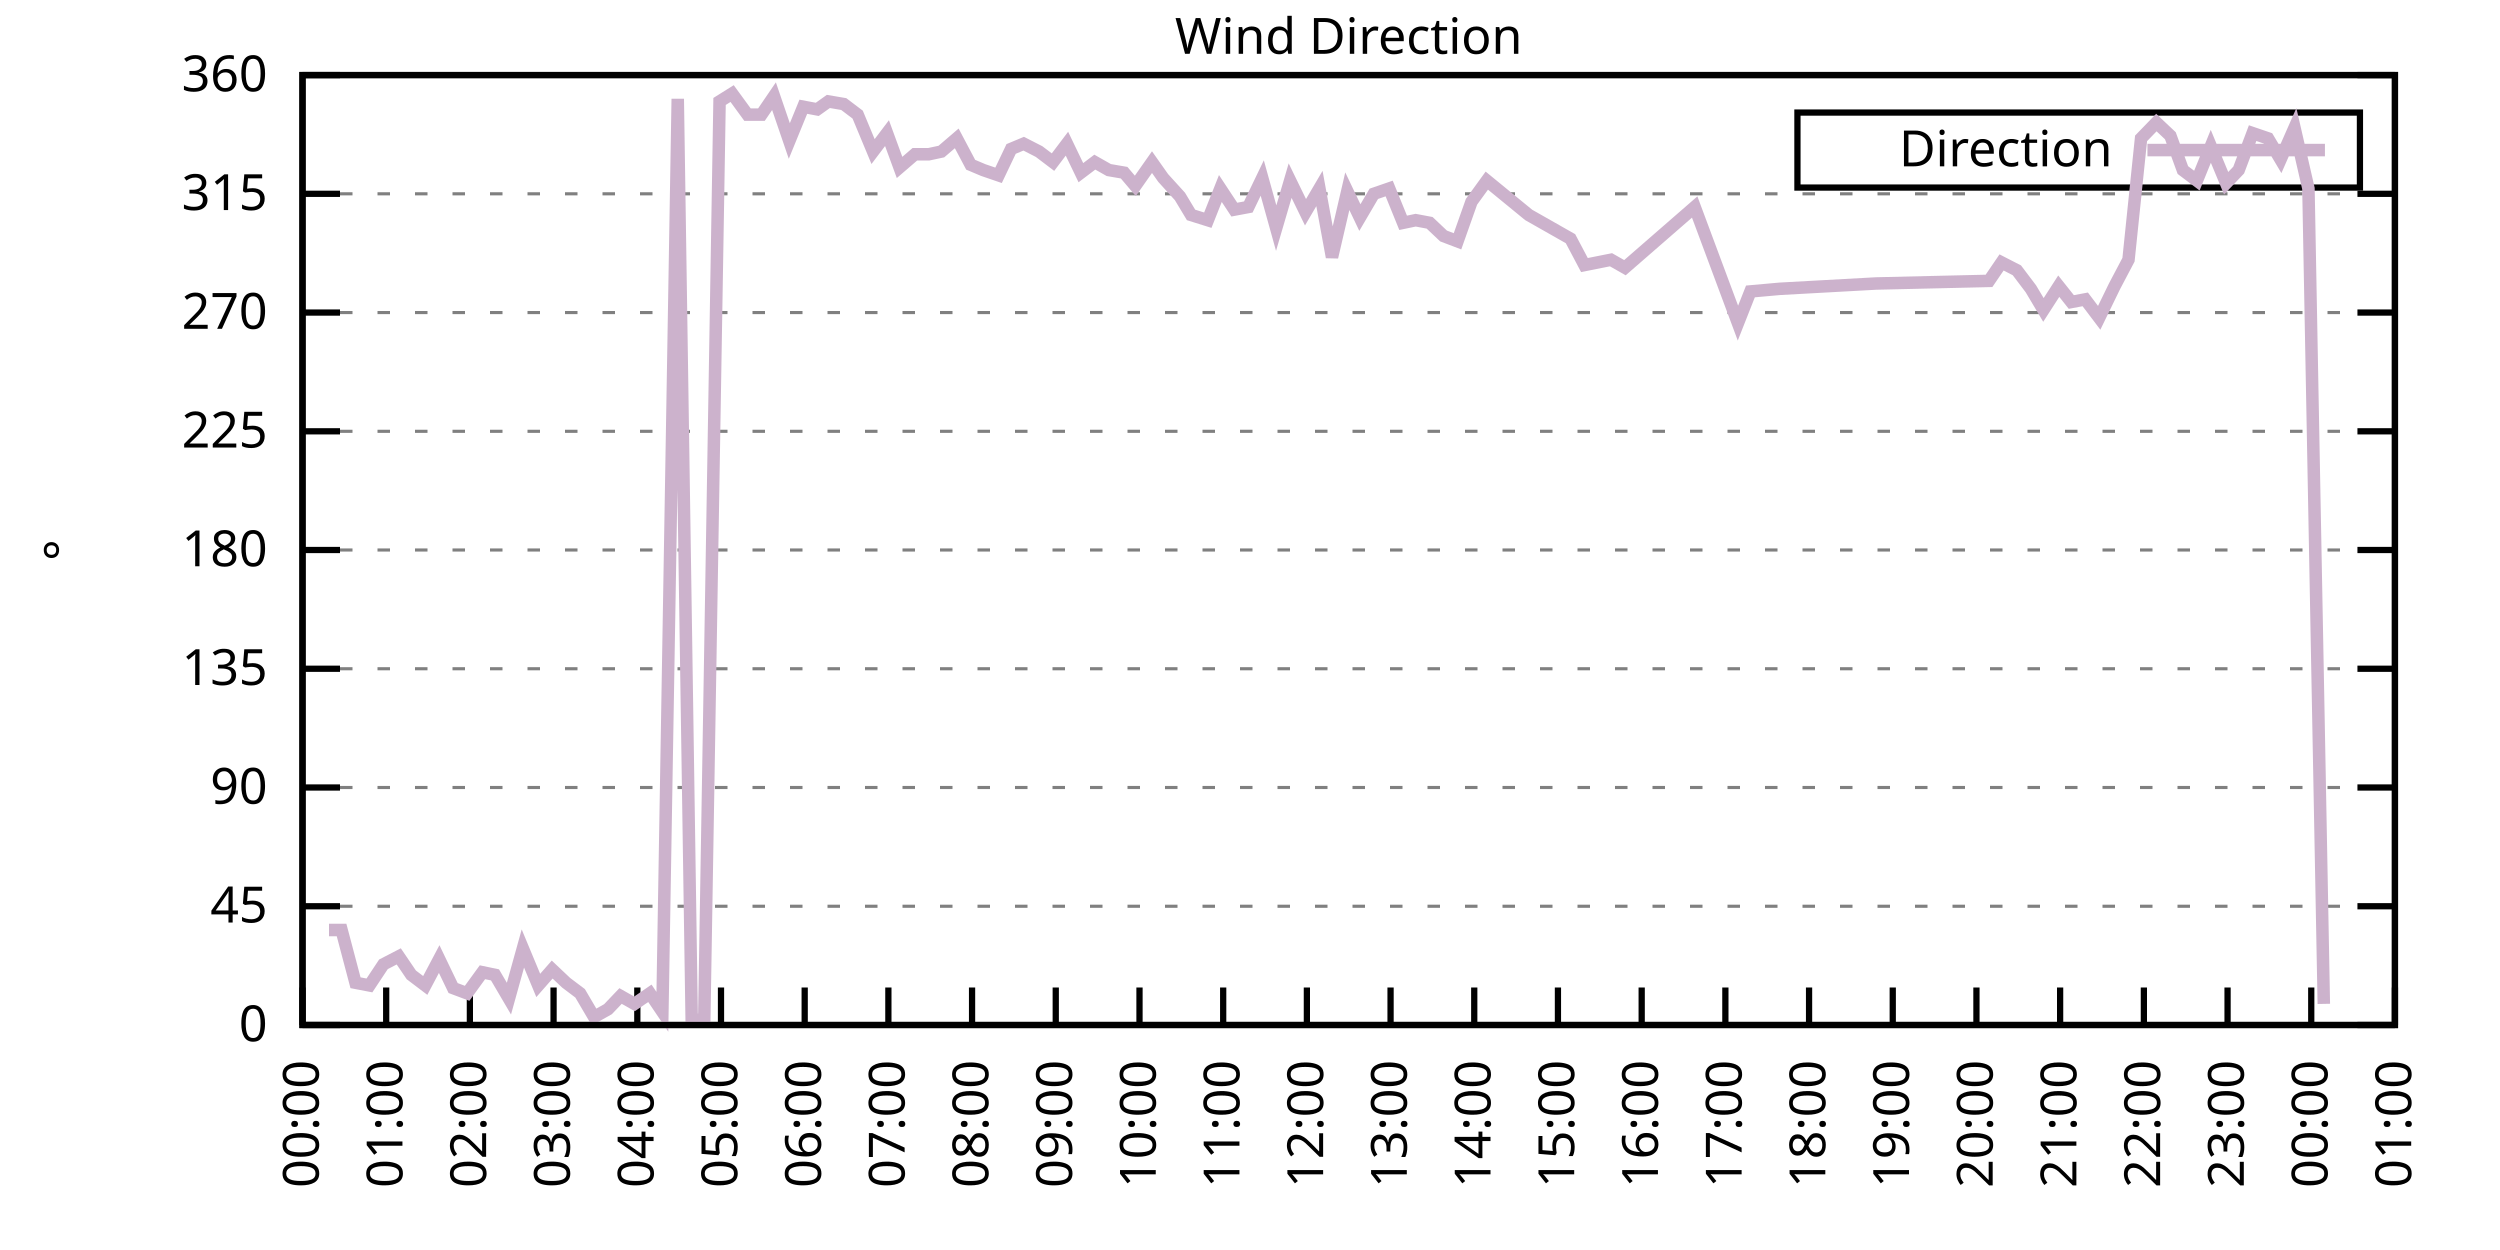
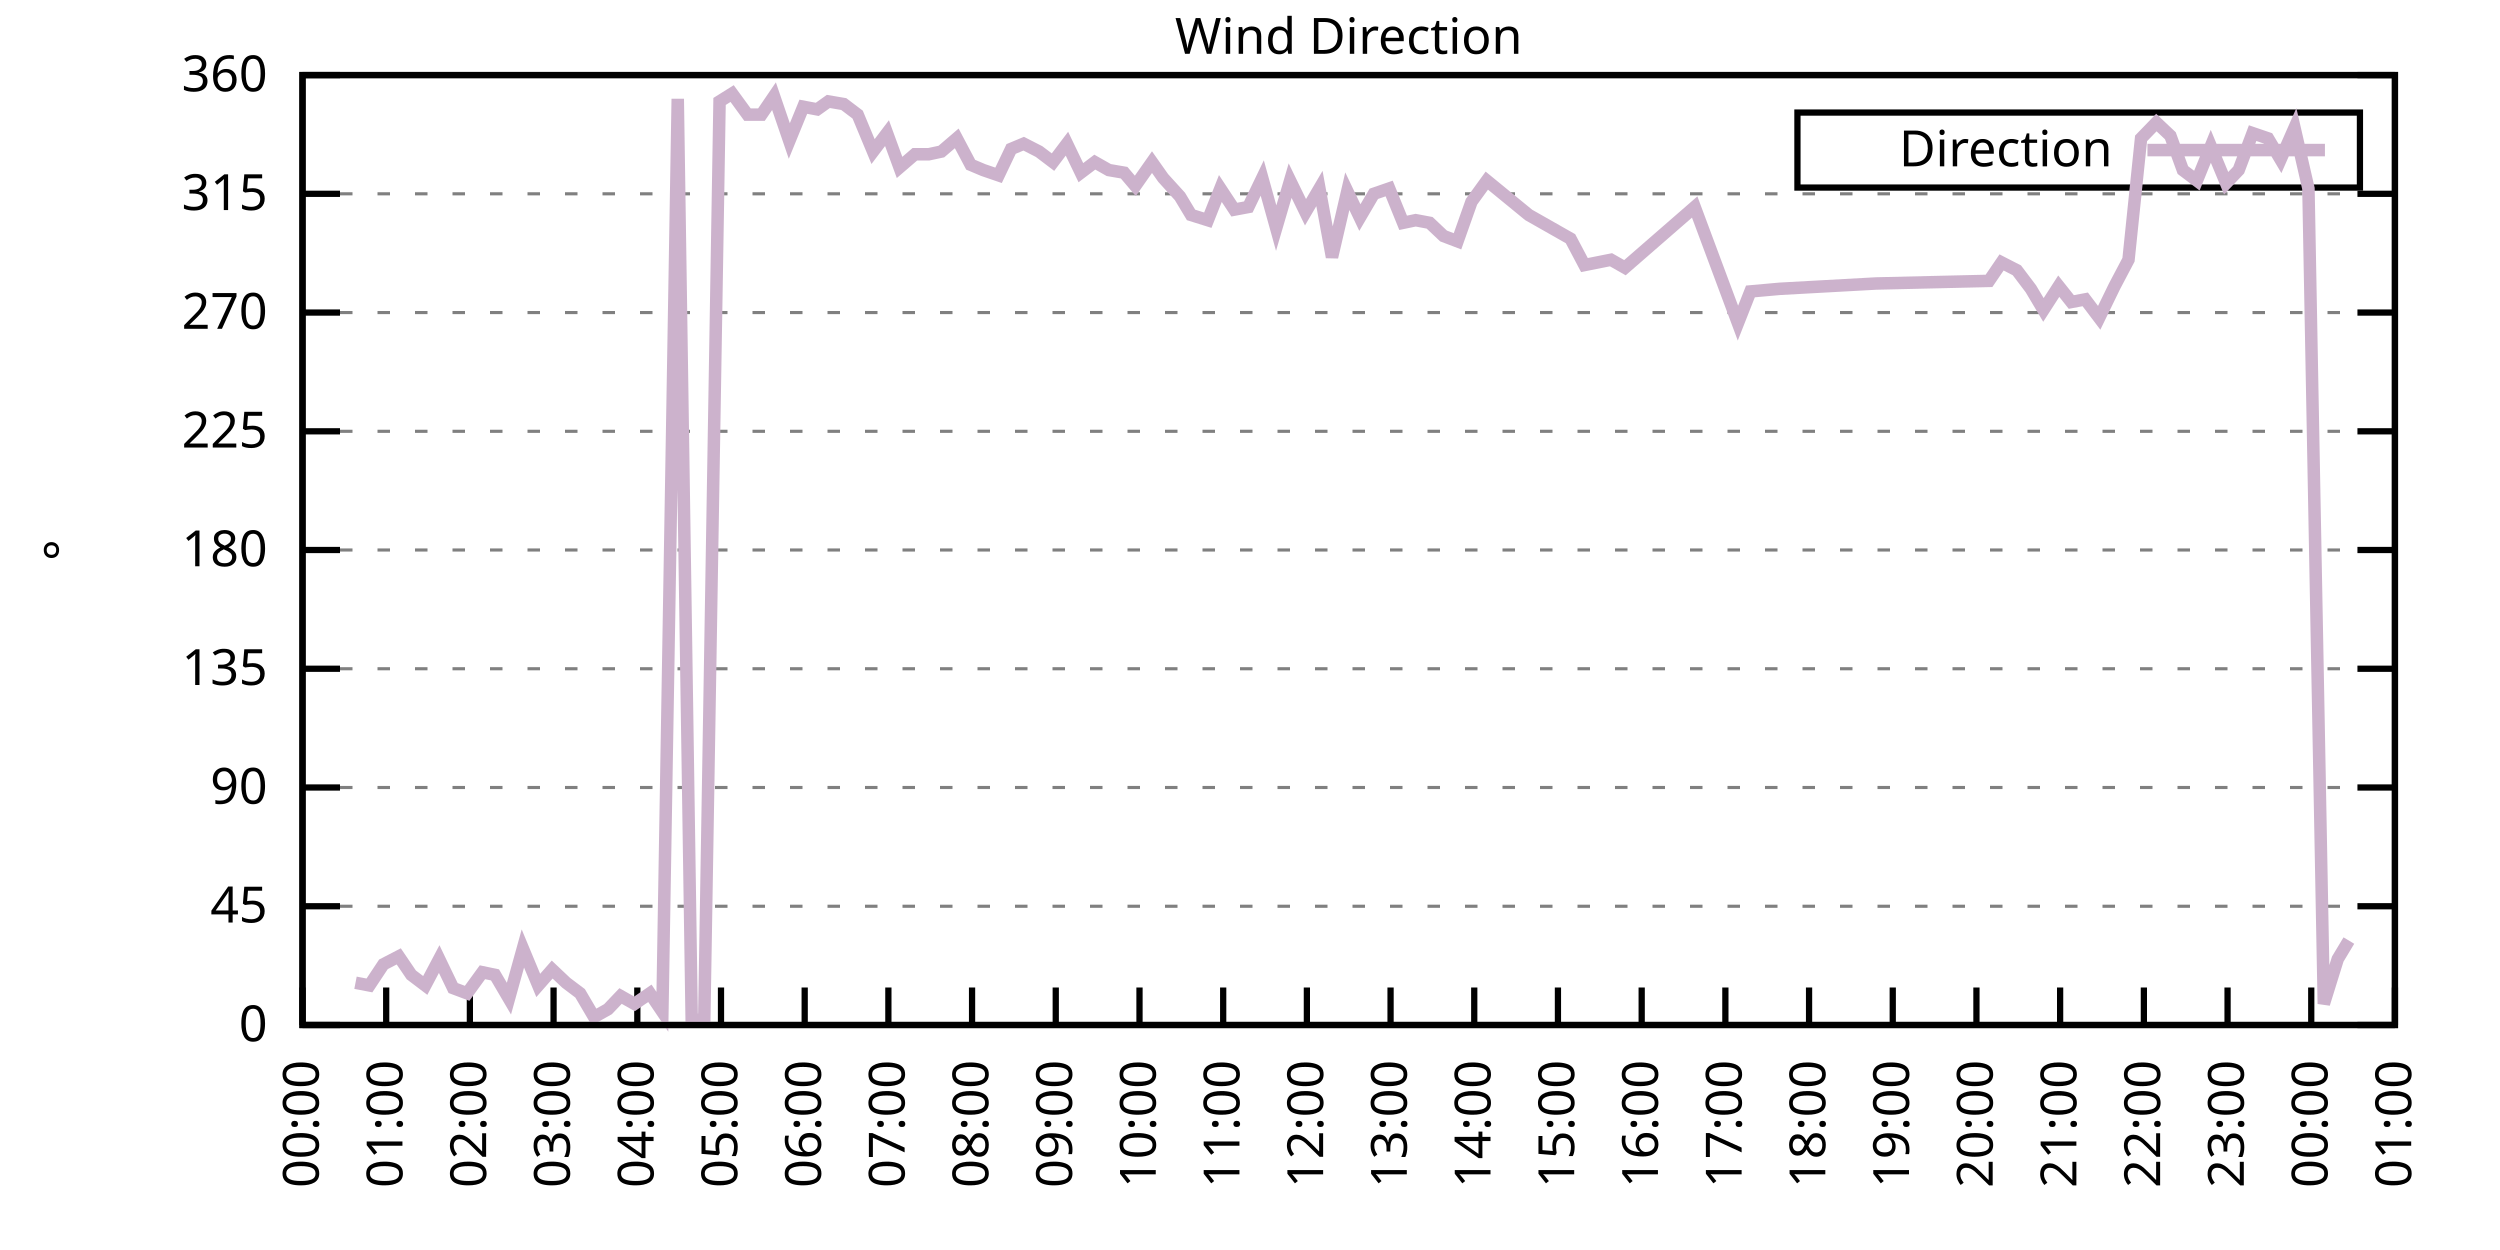
<svg xmlns="http://www.w3.org/2000/svg" xmlns:xlink="http://www.w3.org/1999/xlink" width="400" height="200" viewBox="0 0 400 200">
  <g id="gnuplot_canvas">
    <rect x="0" y="0" width="400" height="200" fill="none" />
    <defs>
      <circle id="gpDot" r="0.5" stroke-width="0.5" stroke="currentColor" />
      <path id="gpPt0" stroke-width="0.333" stroke="currentColor" d="M-1,0 h2 M0,-1 v2" />
      <path id="gpPt1" stroke-width="0.333" stroke="currentColor" d="M-1,-1 L1,1 M1,-1 L-1,1" />
      <path id="gpPt2" stroke-width="0.333" stroke="currentColor" d="M-1,0 L1,0 M0,-1 L0,1 M-1,-1 L1,1 M-1,1 L1,-1" />
      <rect id="gpPt3" stroke-width="0.333" stroke="currentColor" x="-1" y="-1" width="2" height="2" />
      <rect id="gpPt4" stroke-width="0.333" stroke="currentColor" fill="currentColor" x="-1" y="-1" width="2" height="2" />
      <circle id="gpPt5" stroke-width="0.333" stroke="currentColor" cx="0" cy="0" r="1" />
      <use xlink:href="#gpPt5" id="gpPt6" fill="currentColor" stroke="none" />
      <path id="gpPt7" stroke-width="0.333" stroke="currentColor" d="M0,-1.33 L-1.33,0.67 L1.33,0.67 z" />
      <use xlink:href="#gpPt7" id="gpPt8" fill="currentColor" stroke="none" />
      <use xlink:href="#gpPt7" id="gpPt9" stroke="currentColor" transform="rotate(180)" />
      <use xlink:href="#gpPt9" id="gpPt10" fill="currentColor" stroke="none" />
      <use xlink:href="#gpPt3" id="gpPt11" stroke="currentColor" transform="rotate(45)" />
      <use xlink:href="#gpPt11" id="gpPt12" fill="currentColor" stroke="none" />
      <path id="gpPt13" stroke-width="0.333" stroke="currentColor" d="M0,1.330 L1.265,0.411 L0.782,-1.067 L-0.782,-1.076 L-1.265,0.411 z" />
      <use xlink:href="#gpPt13" id="gpPt14" fill="currentColor" stroke="none" />
      <filter id="textbox" filterUnits="objectBoundingBox" x="0" y="0" height="1" width="1">
        <feFlood flood-color="white" flood-opacity="1" result="bgnd" />
        <feComposite in="SourceGraphic" in2="bgnd" operator="atop" />
      </filter>
      <filter id="greybox" filterUnits="objectBoundingBox" x="0" y="0" height="1" width="1">
        <feFlood flood-color="lightgrey" flood-opacity="1" result="grey" />
        <feComposite in="SourceGraphic" in2="grey" operator="atop" />
      </filter>
    </defs>
    <g fill="none" color="white" stroke="currentColor" stroke-width="1.00" stroke-linecap="butt" stroke-linejoin="miter">
</g>
    <g fill="none" color="black" stroke="currentColor" stroke-width="1.00" stroke-linecap="butt" stroke-linejoin="miter">
      <g stroke="none" shape-rendering="crispEdges">
        <polygon fill="rgb(255, 255, 255)" points="48.40,164.00 383.18,164.00 383.18,12.02 48.40,12.02 " />
      </g>
    </g>
    <g fill="none" color="black" stroke="currentColor" stroke-width="1.00" stroke-linecap="butt" stroke-linejoin="miter">
</g>
    <g fill="none" color="black" stroke="black" stroke-width="0.50" stroke-linecap="butt" stroke-linejoin="miter">
</g>
    <g fill="none" color="gray" stroke="currentColor" stroke-width="0.50" stroke-linecap="butt" stroke-linejoin="miter">
      <path stroke="gray" stroke-dasharray="2,4" class="gridline" d="M48.40,164.00 L383.19,164.00  " />
    </g>
    <g fill="none" color="gray" stroke="gray" stroke-width="1.00" stroke-linecap="butt" stroke-linejoin="miter">
</g>
    <g fill="none" color="black" stroke="currentColor" stroke-width="1.00" stroke-linecap="butt" stroke-linejoin="miter">
      <path stroke="black" d="M48.40,164.00 L54.40,164.00 M383.19,164.00 L377.19,164.00  " />
      <g transform="translate(42.80,166.60)" stroke="none" fill="black" font-family="Sans" font-size="8.00" text-anchor="end">
        <text>
          <tspan font-family="Sans"> 0</tspan>
        </text>
      </g>
    </g>
    <g fill="none" color="black" stroke="currentColor" stroke-width="1.00" stroke-linecap="butt" stroke-linejoin="miter">
</g>
    <g fill="none" color="black" stroke="black" stroke-width="0.50" stroke-linecap="butt" stroke-linejoin="miter">
</g>
    <g fill="none" color="gray" stroke="currentColor" stroke-width="0.50" stroke-linecap="butt" stroke-linejoin="miter">
      <path stroke="gray" stroke-dasharray="2,4" class="gridline" d="M48.40,145.00 L383.19,145.00  " />
    </g>
    <g fill="none" color="gray" stroke="gray" stroke-width="1.00" stroke-linecap="butt" stroke-linejoin="miter">
</g>
    <g fill="none" color="black" stroke="currentColor" stroke-width="1.00" stroke-linecap="butt" stroke-linejoin="miter">
      <path stroke="black" d="M48.40,145.00 L54.40,145.00 M383.19,145.00 L377.19,145.00  " />
      <g transform="translate(42.80,147.60)" stroke="none" fill="black" font-family="Sans" font-size="8.00" text-anchor="end">
        <text>
          <tspan font-family="Sans"> 45</tspan>
        </text>
      </g>
    </g>
    <g fill="none" color="black" stroke="currentColor" stroke-width="1.00" stroke-linecap="butt" stroke-linejoin="miter">
</g>
    <g fill="none" color="black" stroke="black" stroke-width="0.50" stroke-linecap="butt" stroke-linejoin="miter">
</g>
    <g fill="none" color="gray" stroke="currentColor" stroke-width="0.50" stroke-linecap="butt" stroke-linejoin="miter">
      <path stroke="gray" stroke-dasharray="2,4" class="gridline" d="M48.40,126.00 L383.19,126.00  " />
    </g>
    <g fill="none" color="gray" stroke="gray" stroke-width="1.00" stroke-linecap="butt" stroke-linejoin="miter">
</g>
    <g fill="none" color="black" stroke="currentColor" stroke-width="1.00" stroke-linecap="butt" stroke-linejoin="miter">
      <path stroke="black" d="M48.40,126.00 L54.40,126.00 M383.19,126.00 L377.19,126.00  " />
      <g transform="translate(42.80,128.60)" stroke="none" fill="black" font-family="Sans" font-size="8.00" text-anchor="end">
        <text>
          <tspan font-family="Sans"> 90</tspan>
        </text>
      </g>
    </g>
    <g fill="none" color="black" stroke="currentColor" stroke-width="1.00" stroke-linecap="butt" stroke-linejoin="miter">
</g>
    <g fill="none" color="black" stroke="black" stroke-width="0.50" stroke-linecap="butt" stroke-linejoin="miter">
</g>
    <g fill="none" color="gray" stroke="currentColor" stroke-width="0.50" stroke-linecap="butt" stroke-linejoin="miter">
      <path stroke="gray" stroke-dasharray="2,4" class="gridline" d="M48.40,107.00 L383.19,107.00  " />
    </g>
    <g fill="none" color="gray" stroke="gray" stroke-width="1.00" stroke-linecap="butt" stroke-linejoin="miter">
</g>
    <g fill="none" color="black" stroke="currentColor" stroke-width="1.00" stroke-linecap="butt" stroke-linejoin="miter">
      <path stroke="black" d="M48.40,107.00 L54.40,107.00 M383.19,107.00 L377.19,107.00  " />
      <g transform="translate(42.80,109.60)" stroke="none" fill="black" font-family="Sans" font-size="8.00" text-anchor="end">
        <text>
          <tspan font-family="Sans"> 135</tspan>
        </text>
      </g>
    </g>
    <g fill="none" color="black" stroke="currentColor" stroke-width="1.00" stroke-linecap="butt" stroke-linejoin="miter">
</g>
    <g fill="none" color="black" stroke="black" stroke-width="0.50" stroke-linecap="butt" stroke-linejoin="miter">
</g>
    <g fill="none" color="gray" stroke="currentColor" stroke-width="0.50" stroke-linecap="butt" stroke-linejoin="miter">
      <path stroke="gray" stroke-dasharray="2,4" class="gridline" d="M48.40,88.00 L383.19,88.00  " />
    </g>
    <g fill="none" color="gray" stroke="gray" stroke-width="1.00" stroke-linecap="butt" stroke-linejoin="miter">
</g>
    <g fill="none" color="black" stroke="currentColor" stroke-width="1.00" stroke-linecap="butt" stroke-linejoin="miter">
      <path stroke="black" d="M48.40,88.00 L54.40,88.00 M383.19,88.00 L377.19,88.00  " />
      <g transform="translate(42.80,90.60)" stroke="none" fill="black" font-family="Sans" font-size="8.00" text-anchor="end">
        <text>
          <tspan font-family="Sans"> 180</tspan>
        </text>
      </g>
    </g>
    <g fill="none" color="black" stroke="currentColor" stroke-width="1.00" stroke-linecap="butt" stroke-linejoin="miter">
</g>
    <g fill="none" color="black" stroke="black" stroke-width="0.50" stroke-linecap="butt" stroke-linejoin="miter">
</g>
    <g fill="none" color="gray" stroke="currentColor" stroke-width="0.50" stroke-linecap="butt" stroke-linejoin="miter">
      <path stroke="gray" stroke-dasharray="2,4" class="gridline" d="M48.40,69.01 L383.19,69.01  " />
    </g>
    <g fill="none" color="gray" stroke="gray" stroke-width="1.00" stroke-linecap="butt" stroke-linejoin="miter">
</g>
    <g fill="none" color="black" stroke="currentColor" stroke-width="1.00" stroke-linecap="butt" stroke-linejoin="miter">
      <path stroke="black" d="M48.40,69.01 L54.40,69.01 M383.19,69.01 L377.19,69.01  " />
      <g transform="translate(42.80,71.61)" stroke="none" fill="black" font-family="Sans" font-size="8.00" text-anchor="end">
        <text>
          <tspan font-family="Sans"> 225</tspan>
        </text>
      </g>
    </g>
    <g fill="none" color="black" stroke="currentColor" stroke-width="1.00" stroke-linecap="butt" stroke-linejoin="miter">
</g>
    <g fill="none" color="black" stroke="black" stroke-width="0.50" stroke-linecap="butt" stroke-linejoin="miter">
</g>
    <g fill="none" color="gray" stroke="currentColor" stroke-width="0.50" stroke-linecap="butt" stroke-linejoin="miter">
      <path stroke="gray" stroke-dasharray="2,4" class="gridline" d="M48.40,50.01 L383.19,50.01  " />
    </g>
    <g fill="none" color="gray" stroke="gray" stroke-width="1.00" stroke-linecap="butt" stroke-linejoin="miter">
</g>
    <g fill="none" color="black" stroke="currentColor" stroke-width="1.00" stroke-linecap="butt" stroke-linejoin="miter">
      <path stroke="black" d="M48.40,50.01 L54.40,50.01 M383.19,50.01 L377.19,50.01  " />
      <g transform="translate(42.80,52.61)" stroke="none" fill="black" font-family="Sans" font-size="8.00" text-anchor="end">
        <text>
          <tspan font-family="Sans"> 270</tspan>
        </text>
      </g>
    </g>
    <g fill="none" color="black" stroke="currentColor" stroke-width="1.00" stroke-linecap="butt" stroke-linejoin="miter">
</g>
    <g fill="none" color="black" stroke="black" stroke-width="0.50" stroke-linecap="butt" stroke-linejoin="miter">
</g>
    <g fill="none" color="gray" stroke="currentColor" stroke-width="0.50" stroke-linecap="butt" stroke-linejoin="miter">
      <path stroke="gray" stroke-dasharray="2,4" class="gridline" d="M48.40,31.01 L383.19,31.01  " />
    </g>
    <g fill="none" color="gray" stroke="gray" stroke-width="1.00" stroke-linecap="butt" stroke-linejoin="miter">
</g>
    <g fill="none" color="black" stroke="currentColor" stroke-width="1.00" stroke-linecap="butt" stroke-linejoin="miter">
      <path stroke="black" d="M48.40,31.01 L54.40,31.01 M383.19,31.01 L377.19,31.01  " />
      <g transform="translate(42.80,33.61)" stroke="none" fill="black" font-family="Sans" font-size="8.00" text-anchor="end">
        <text>
          <tspan font-family="Sans"> 315</tspan>
        </text>
      </g>
    </g>
    <g fill="none" color="black" stroke="currentColor" stroke-width="1.00" stroke-linecap="butt" stroke-linejoin="miter">
</g>
    <g fill="none" color="black" stroke="black" stroke-width="0.50" stroke-linecap="butt" stroke-linejoin="miter">
</g>
    <g fill="none" color="gray" stroke="currentColor" stroke-width="0.50" stroke-linecap="butt" stroke-linejoin="miter">
      <path stroke="gray" stroke-dasharray="2,4" class="gridline" d="M48.40,12.01 L383.19,12.01  " />
    </g>
    <g fill="none" color="gray" stroke="gray" stroke-width="1.00" stroke-linecap="butt" stroke-linejoin="miter">
</g>
    <g fill="none" color="black" stroke="currentColor" stroke-width="1.00" stroke-linecap="butt" stroke-linejoin="miter">
      <path stroke="black" d="M48.40,12.01 L54.40,12.01 M383.19,12.01 L377.19,12.01  " />
      <g transform="translate(42.80,14.61)" stroke="none" fill="black" font-family="Sans" font-size="8.00" text-anchor="end">
        <text>
          <tspan font-family="Sans"> 360</tspan>
        </text>
      </g>
    </g>
    <g fill="none" color="black" stroke="currentColor" stroke-width="1.00" stroke-linecap="butt" stroke-linejoin="miter">
      <path stroke="black" d="M48.40,164.00 L48.40,158.00  " />
      <g transform="translate(51.00,169.60) rotate(270.00)" stroke="none" fill="black" font-family="Sans" font-size="8.00" text-anchor="end">
        <text>
          <tspan font-family="Sans">00:00</tspan>
        </text>
      </g>
    </g>
    <g fill="none" color="black" stroke="currentColor" stroke-width="1.00" stroke-linecap="butt" stroke-linejoin="miter">
      <path stroke="black" d="M61.79,164.00 L61.79,158.00  " />
      <g transform="translate(64.39,169.60) rotate(270.00)" stroke="none" fill="black" font-family="Sans" font-size="8.00" text-anchor="end">
        <text>
          <tspan font-family="Sans">01:00</tspan>
        </text>
      </g>
    </g>
    <g fill="none" color="black" stroke="currentColor" stroke-width="1.00" stroke-linecap="butt" stroke-linejoin="miter">
      <path stroke="black" d="M75.18,164.00 L75.18,158.00  " />
      <g transform="translate(77.78,169.60) rotate(270.00)" stroke="none" fill="black" font-family="Sans" font-size="8.00" text-anchor="end">
        <text>
          <tspan font-family="Sans">02:00</tspan>
        </text>
      </g>
    </g>
    <g fill="none" color="black" stroke="currentColor" stroke-width="1.00" stroke-linecap="butt" stroke-linejoin="miter">
      <path stroke="black" d="M88.57,164.00 L88.57,158.00  " />
      <g transform="translate(91.17,169.60) rotate(270.00)" stroke="none" fill="black" font-family="Sans" font-size="8.00" text-anchor="end">
        <text>
          <tspan font-family="Sans">03:00</tspan>
        </text>
      </g>
    </g>
    <g fill="none" color="black" stroke="currentColor" stroke-width="1.00" stroke-linecap="butt" stroke-linejoin="miter">
      <path stroke="black" d="M101.97,164.00 L101.97,158.00  " />
      <g transform="translate(104.57,169.60) rotate(270.00)" stroke="none" fill="black" font-family="Sans" font-size="8.00" text-anchor="end">
        <text>
          <tspan font-family="Sans">04:00</tspan>
        </text>
      </g>
    </g>
    <g fill="none" color="black" stroke="currentColor" stroke-width="1.00" stroke-linecap="butt" stroke-linejoin="miter">
      <path stroke="black" d="M115.36,164.00 L115.36,158.00  " />
      <g transform="translate(117.96,169.60) rotate(270.00)" stroke="none" fill="black" font-family="Sans" font-size="8.00" text-anchor="end">
        <text>
          <tspan font-family="Sans">05:00</tspan>
        </text>
      </g>
    </g>
    <g fill="none" color="black" stroke="currentColor" stroke-width="1.00" stroke-linecap="butt" stroke-linejoin="miter">
      <path stroke="black" d="M128.75,164.00 L128.75,158.00  " />
      <g transform="translate(131.35,169.60) rotate(270.00)" stroke="none" fill="black" font-family="Sans" font-size="8.00" text-anchor="end">
        <text>
          <tspan font-family="Sans">06:00</tspan>
        </text>
      </g>
    </g>
    <g fill="none" color="black" stroke="currentColor" stroke-width="1.00" stroke-linecap="butt" stroke-linejoin="miter">
      <path stroke="black" d="M142.14,164.00 L142.14,158.00  " />
      <g transform="translate(144.74,169.60) rotate(270.00)" stroke="none" fill="black" font-family="Sans" font-size="8.00" text-anchor="end">
        <text>
          <tspan font-family="Sans">07:00</tspan>
        </text>
      </g>
    </g>
    <g fill="none" color="black" stroke="currentColor" stroke-width="1.00" stroke-linecap="butt" stroke-linejoin="miter">
      <path stroke="black" d="M155.53,164.00 L155.53,158.00  " />
      <g transform="translate(158.13,169.60) rotate(270.00)" stroke="none" fill="black" font-family="Sans" font-size="8.00" text-anchor="end">
        <text>
          <tspan font-family="Sans">08:00</tspan>
        </text>
      </g>
    </g>
    <g fill="none" color="black" stroke="currentColor" stroke-width="1.00" stroke-linecap="butt" stroke-linejoin="miter">
      <path stroke="black" d="M168.92,164.00 L168.92,158.00  " />
      <g transform="translate(171.52,169.60) rotate(270.00)" stroke="none" fill="black" font-family="Sans" font-size="8.00" text-anchor="end">
        <text>
          <tspan font-family="Sans">09:00</tspan>
        </text>
      </g>
    </g>
    <g fill="none" color="black" stroke="currentColor" stroke-width="1.00" stroke-linecap="butt" stroke-linejoin="miter">
      <path stroke="black" d="M182.32,164.00 L182.32,158.00  " />
      <g transform="translate(184.92,169.60) rotate(270.00)" stroke="none" fill="black" font-family="Sans" font-size="8.00" text-anchor="end">
        <text>
          <tspan font-family="Sans">10:00</tspan>
        </text>
      </g>
    </g>
    <g fill="none" color="black" stroke="currentColor" stroke-width="1.00" stroke-linecap="butt" stroke-linejoin="miter">
      <path stroke="black" d="M195.71,164.00 L195.71,158.00  " />
      <g transform="translate(198.31,169.60) rotate(270.00)" stroke="none" fill="black" font-family="Sans" font-size="8.00" text-anchor="end">
        <text>
          <tspan font-family="Sans">11:00</tspan>
        </text>
      </g>
    </g>
    <g fill="none" color="black" stroke="currentColor" stroke-width="1.00" stroke-linecap="butt" stroke-linejoin="miter">
      <path stroke="black" d="M209.10,164.00 L209.10,158.00  " />
      <g transform="translate(211.70,169.60) rotate(270.00)" stroke="none" fill="black" font-family="Sans" font-size="8.00" text-anchor="end">
        <text>
          <tspan font-family="Sans">12:00</tspan>
        </text>
      </g>
    </g>
    <g fill="none" color="black" stroke="currentColor" stroke-width="1.00" stroke-linecap="butt" stroke-linejoin="miter">
      <path stroke="black" d="M222.49,164.00 L222.49,158.00  " />
      <g transform="translate(225.09,169.60) rotate(270.00)" stroke="none" fill="black" font-family="Sans" font-size="8.00" text-anchor="end">
        <text>
          <tspan font-family="Sans">13:00</tspan>
        </text>
      </g>
    </g>
    <g fill="none" color="black" stroke="currentColor" stroke-width="1.00" stroke-linecap="butt" stroke-linejoin="miter">
      <path stroke="black" d="M235.88,164.00 L235.88,158.00  " />
      <g transform="translate(238.48,169.60) rotate(270.00)" stroke="none" fill="black" font-family="Sans" font-size="8.00" text-anchor="end">
        <text>
          <tspan font-family="Sans">14:00</tspan>
        </text>
      </g>
    </g>
    <g fill="none" color="black" stroke="currentColor" stroke-width="1.00" stroke-linecap="butt" stroke-linejoin="miter">
      <path stroke="black" d="M249.27,164.00 L249.27,158.00  " />
      <g transform="translate(251.87,169.60) rotate(270.00)" stroke="none" fill="black" font-family="Sans" font-size="8.00" text-anchor="end">
        <text>
          <tspan font-family="Sans">15:00</tspan>
        </text>
      </g>
    </g>
    <g fill="none" color="black" stroke="currentColor" stroke-width="1.00" stroke-linecap="butt" stroke-linejoin="miter">
      <path stroke="black" d="M262.67,164.00 L262.67,158.00  " />
      <g transform="translate(265.27,169.60) rotate(270.00)" stroke="none" fill="black" font-family="Sans" font-size="8.00" text-anchor="end">
        <text>
          <tspan font-family="Sans">16:00</tspan>
        </text>
      </g>
    </g>
    <g fill="none" color="black" stroke="currentColor" stroke-width="1.00" stroke-linecap="butt" stroke-linejoin="miter">
      <path stroke="black" d="M276.06,164.00 L276.06,158.00  " />
      <g transform="translate(278.66,169.60) rotate(270.00)" stroke="none" fill="black" font-family="Sans" font-size="8.00" text-anchor="end">
        <text>
          <tspan font-family="Sans">17:00</tspan>
        </text>
      </g>
    </g>
    <g fill="none" color="black" stroke="currentColor" stroke-width="1.00" stroke-linecap="butt" stroke-linejoin="miter">
      <path stroke="black" d="M289.45,164.00 L289.45,158.00  " />
      <g transform="translate(292.05,169.60) rotate(270.00)" stroke="none" fill="black" font-family="Sans" font-size="8.00" text-anchor="end">
        <text>
          <tspan font-family="Sans">18:00</tspan>
        </text>
      </g>
    </g>
    <g fill="none" color="black" stroke="currentColor" stroke-width="1.00" stroke-linecap="butt" stroke-linejoin="miter">
      <path stroke="black" d="M302.84,164.00 L302.84,158.00  " />
      <g transform="translate(305.44,169.60) rotate(270.00)" stroke="none" fill="black" font-family="Sans" font-size="8.00" text-anchor="end">
        <text>
          <tspan font-family="Sans">19:00</tspan>
        </text>
      </g>
    </g>
    <g fill="none" color="black" stroke="currentColor" stroke-width="1.00" stroke-linecap="butt" stroke-linejoin="miter">
      <path stroke="black" d="M316.23,164.00 L316.23,158.00  " />
      <g transform="translate(318.83,169.60) rotate(270.00)" stroke="none" fill="black" font-family="Sans" font-size="8.00" text-anchor="end">
        <text>
          <tspan font-family="Sans">20:00</tspan>
        </text>
      </g>
    </g>
    <g fill="none" color="black" stroke="currentColor" stroke-width="1.00" stroke-linecap="butt" stroke-linejoin="miter">
      <path stroke="black" d="M329.62,164.00 L329.62,158.00  " />
      <g transform="translate(332.22,169.60) rotate(270.00)" stroke="none" fill="black" font-family="Sans" font-size="8.00" text-anchor="end">
        <text>
          <tspan font-family="Sans">21:00</tspan>
        </text>
      </g>
    </g>
    <g fill="none" color="black" stroke="currentColor" stroke-width="1.00" stroke-linecap="butt" stroke-linejoin="miter">
      <path stroke="black" d="M343.02,164.00 L343.02,158.00  " />
      <g transform="translate(345.62,169.60) rotate(270.00)" stroke="none" fill="black" font-family="Sans" font-size="8.00" text-anchor="end">
        <text>
          <tspan font-family="Sans">22:00</tspan>
        </text>
      </g>
    </g>
    <g fill="none" color="black" stroke="currentColor" stroke-width="1.00" stroke-linecap="butt" stroke-linejoin="miter">
      <path stroke="black" d="M356.41,164.00 L356.41,158.00  " />
      <g transform="translate(359.01,169.60) rotate(270.00)" stroke="none" fill="black" font-family="Sans" font-size="8.00" text-anchor="end">
        <text>
          <tspan font-family="Sans">23:00</tspan>
        </text>
      </g>
    </g>
    <g fill="none" color="black" stroke="currentColor" stroke-width="1.00" stroke-linecap="butt" stroke-linejoin="miter">
      <path stroke="black" d="M369.80,164.00 L369.80,158.00  " />
      <g transform="translate(372.40,169.60) rotate(270.00)" stroke="none" fill="black" font-family="Sans" font-size="8.00" text-anchor="end">
        <text>
          <tspan font-family="Sans">00:00</tspan>
        </text>
      </g>
    </g>
    <g fill="none" color="black" stroke="currentColor" stroke-width="1.00" stroke-linecap="butt" stroke-linejoin="miter">
      <path stroke="black" d="M383.19,164.00 L383.19,158.00  " />
      <g transform="translate(385.79,169.60) rotate(270.00)" stroke="none" fill="black" font-family="Sans" font-size="8.00" text-anchor="end">
        <text>
          <tspan font-family="Sans">01:00</tspan>
        </text>
      </g>
    </g>
    <g fill="none" color="black" stroke="currentColor" stroke-width="1.00" stroke-linecap="butt" stroke-linejoin="miter">
</g>
    <g fill="none" color="black" stroke="currentColor" stroke-width="1.00" stroke-linecap="butt" stroke-linejoin="miter">
      <path stroke="black" d="M48.40,12.01 L48.40,164.00 L383.19,164.00 L383.19,12.01 L48.40,12.01 Z  " />
    </g>
    <g fill="none" color="black" stroke="currentColor" stroke-width="1.00" stroke-linecap="butt" stroke-linejoin="miter">
</g>
    <g fill="none" color="black" stroke="currentColor" stroke-width="1.00" stroke-linecap="butt" stroke-linejoin="miter">
      <path stroke="black" d="M287.59,30.01 L287.59,18.01 L377.59,18.01 L377.59,30.01 L287.59,30.01 Z  " />
    </g>
    <g id="Wind_direction_plot_1">
      <g fill="none" color="white" stroke="black" stroke-width="2.00" stroke-linecap="butt" stroke-linejoin="miter">
</g>
      <g fill="none" color="black" stroke="currentColor" stroke-width="2.00" stroke-linecap="butt" stroke-linejoin="miter">
        <g transform="translate(337.99,26.61)" stroke="none" fill="black" font-family="Sans" font-size="8.00" text-anchor="end">
          <text>
            <tspan font-family="Sans">Direction</tspan>
          </text>
        </g>
      </g>
      <g fill="none" color="black" stroke="currentColor" stroke-width="2.00" stroke-linecap="butt" stroke-linejoin="miter">
-         <path stroke="rgb(204, 178, 204)" d="M343.59,24.01 L371.99,24.01 M52.64,148.80 L54.65,148.80 L56.88,157.24 L59.11,157.67 L61.35,154.29 L63.80,153.02   L65.81,155.98 L68.04,157.67 L70.27,153.45 L72.50,158.09 L74.74,158.93 L77.19,155.56 L79.20,155.98 L81.43,159.78   L83.66,151.76 L86.12,157.67 L88.35,155.13 L90.58,157.24 L92.82,158.93 L95.05,162.73 L97.28,161.47 L99.29,159.36   L101.52,160.62 L103.98,158.93 L105.98,161.89 L108.44,15.81 L110.67,163.16 L112.68,163.16 L115.13,16.23 L117.14,14.97   L119.60,18.34 L121.83,18.34 L123.84,15.39 L126.29,22.56 L128.53,17.08 L130.76,17.50 L132.54,16.23 L135.00,16.65   L137.23,18.34 L139.69,24.25 L141.92,21.30 L143.93,26.79 L146.38,24.68 L148.61,24.68 L150.62,24.25 L153.08,22.14   L155.31,26.36 L157.32,27.21 L159.77,28.05 L161.78,23.83 L163.79,22.99 L166.25,24.25 L168.48,25.94 L170.71,22.99   L172.94,27.63 L175.17,25.94 L177.41,27.21 L179.86,27.63 L181.65,29.74 L184.32,25.94 L186.11,28.48 L188.79,31.43   L190.57,34.39 L193.25,35.23 L195.26,30.16 L197.49,33.54 L199.73,33.12 L201.96,28.48 L204.19,36.50 L206.42,28.90   L208.88,33.96 L211.11,30.16 L213.12,41.14 L215.57,30.59 L217.58,34.81 L219.81,31.01 L222.27,30.16 L224.50,35.65   L226.51,35.23 L228.74,35.65 L230.97,37.76 L233.20,38.61 L235.44,32.28 L237.89,28.90 L244.59,34.39 L251.28,38.19   L253.51,42.41 L257.76,41.56 L259.99,42.83 L271.15,33.12 L278.07,51.70 L280.07,46.63 L284.76,46.21 L300.16,45.36   L318.24,44.94 L320.25,41.99 L322.70,43.25 L324.94,46.21 L326.95,49.59 L329.40,45.79 L331.41,48.32 L333.64,47.90   L335.87,50.85 L338.33,45.79 L340.56,41.56 L342.57,22.14 L345.02,19.61 L347.26,21.72 L349.26,27.21 L351.50,28.90   L353.73,23.41 L356.18,29.32 L358.19,27.21 L360.42,21.30 L362.88,22.14 L364.89,25.52 L367.12,20.45 L369.35,30.16   L371.81,160.62  " />
+         <path stroke="rgb(204, 178, 204)" d="M343.59,24.01 L371.99,24.01 M56.88,157.24 L59.11,157.67 L61.35,154.29 L63.80,153.02 L65.81,155.98 L68.04,157.67   L70.27,153.45 L72.50,158.09 L74.74,158.93 L77.19,155.56 L79.20,155.98 L81.43,159.78 L83.66,151.76 L86.12,157.67   L88.35,155.13 L90.58,157.24 L92.82,158.93 L95.05,162.73 L97.28,161.47 L99.29,159.36 L101.52,160.62 L103.98,158.93   L105.98,161.89 L108.44,15.81 L110.67,163.16 L112.68,163.16 L115.13,16.23 L117.14,14.97 L119.60,18.34 L121.83,18.34   L123.84,15.39 L126.29,22.56 L128.53,17.08 L130.76,17.50 L132.54,16.23 L135.00,16.65 L137.23,18.34 L139.69,24.25   L141.92,21.30 L143.93,26.79 L146.38,24.68 L148.61,24.68 L150.62,24.25 L153.08,22.14 L155.31,26.36 L157.32,27.21   L159.77,28.05 L161.78,23.83 L163.79,22.99 L166.25,24.25 L168.48,25.94 L170.71,22.99 L172.94,27.63 L175.17,25.94   L177.41,27.21 L179.86,27.63 L181.65,29.74 L184.32,25.94 L186.11,28.48 L188.79,31.43 L190.57,34.39 L193.25,35.23   L195.26,30.16 L197.49,33.54 L199.73,33.12 L201.96,28.48 L204.19,36.50 L206.42,28.90 L208.88,33.96 L211.11,30.16   L213.12,41.14 L215.57,30.59 L217.58,34.81 L219.81,31.01 L222.27,30.16 L224.50,35.65 L226.51,35.23 L228.74,35.65   L230.97,37.76 L233.20,38.61 L235.44,32.28 L237.89,28.90 L244.59,34.39 L251.28,38.19 L253.51,42.41 L257.76,41.56   L259.99,42.83 L271.15,33.12 L278.07,51.70 L280.07,46.63 L284.76,46.21 L300.16,45.36 L318.24,44.94 L320.25,41.99   L322.70,43.25 L324.94,46.21 L326.95,49.59 L329.40,45.79 L331.41,48.32 L333.64,47.90 L335.87,50.85 L338.33,45.79   L340.56,41.56 L342.57,22.14 L345.02,19.61 L347.26,21.72 L349.26,27.21 L351.50,28.90 L353.73,23.41 L356.18,29.32   L358.19,27.21 L360.42,21.30 L362.88,22.14 L364.89,25.52 L367.12,20.45 L369.35,30.16 L371.81,160.62 L374.04,153.45   L375.82,150.49  " />
      </g>
    </g>
    <g fill="none" color="black" stroke="currentColor" stroke-width="2.00" stroke-linecap="butt" stroke-linejoin="miter">
</g>
    <g fill="none" color="black" stroke="black" stroke-width="1.00" stroke-linecap="butt" stroke-linejoin="miter">
</g>
    <g fill="none" color="black" stroke="currentColor" stroke-width="1.00" stroke-linecap="butt" stroke-linejoin="miter">
      <path stroke="black" d="M48.40,12.01 L48.40,164.00 L383.19,164.00 L383.19,12.01 L48.40,12.01 Z  " />
      <g transform="translate(12.80,88.01) rotate(270.00)" stroke="none" fill="black" font-family="Sans" font-size="8.00" text-anchor="middle">
        <text>
          <tspan font-family="Sans">°</tspan>
        </text>
      </g>
    </g>
    <g fill="none" color="black" stroke="currentColor" stroke-width="1.00" stroke-linecap="butt" stroke-linejoin="miter">
</g>
    <g fill="none" color="black" stroke="currentColor" stroke-width="1.00" stroke-linecap="butt" stroke-linejoin="miter">
      <g transform="translate(215.79,8.61)" stroke="none" fill="black" font-family="Sans" font-size="8.00" text-anchor="middle">
        <text>
          <tspan font-family="Sans">Wind Direction</tspan>
        </text>
      </g>
    </g>
    <g fill="none" color="black" stroke="currentColor" stroke-width="1.00" stroke-linecap="butt" stroke-linejoin="miter">
</g>
  </g>
</svg>
